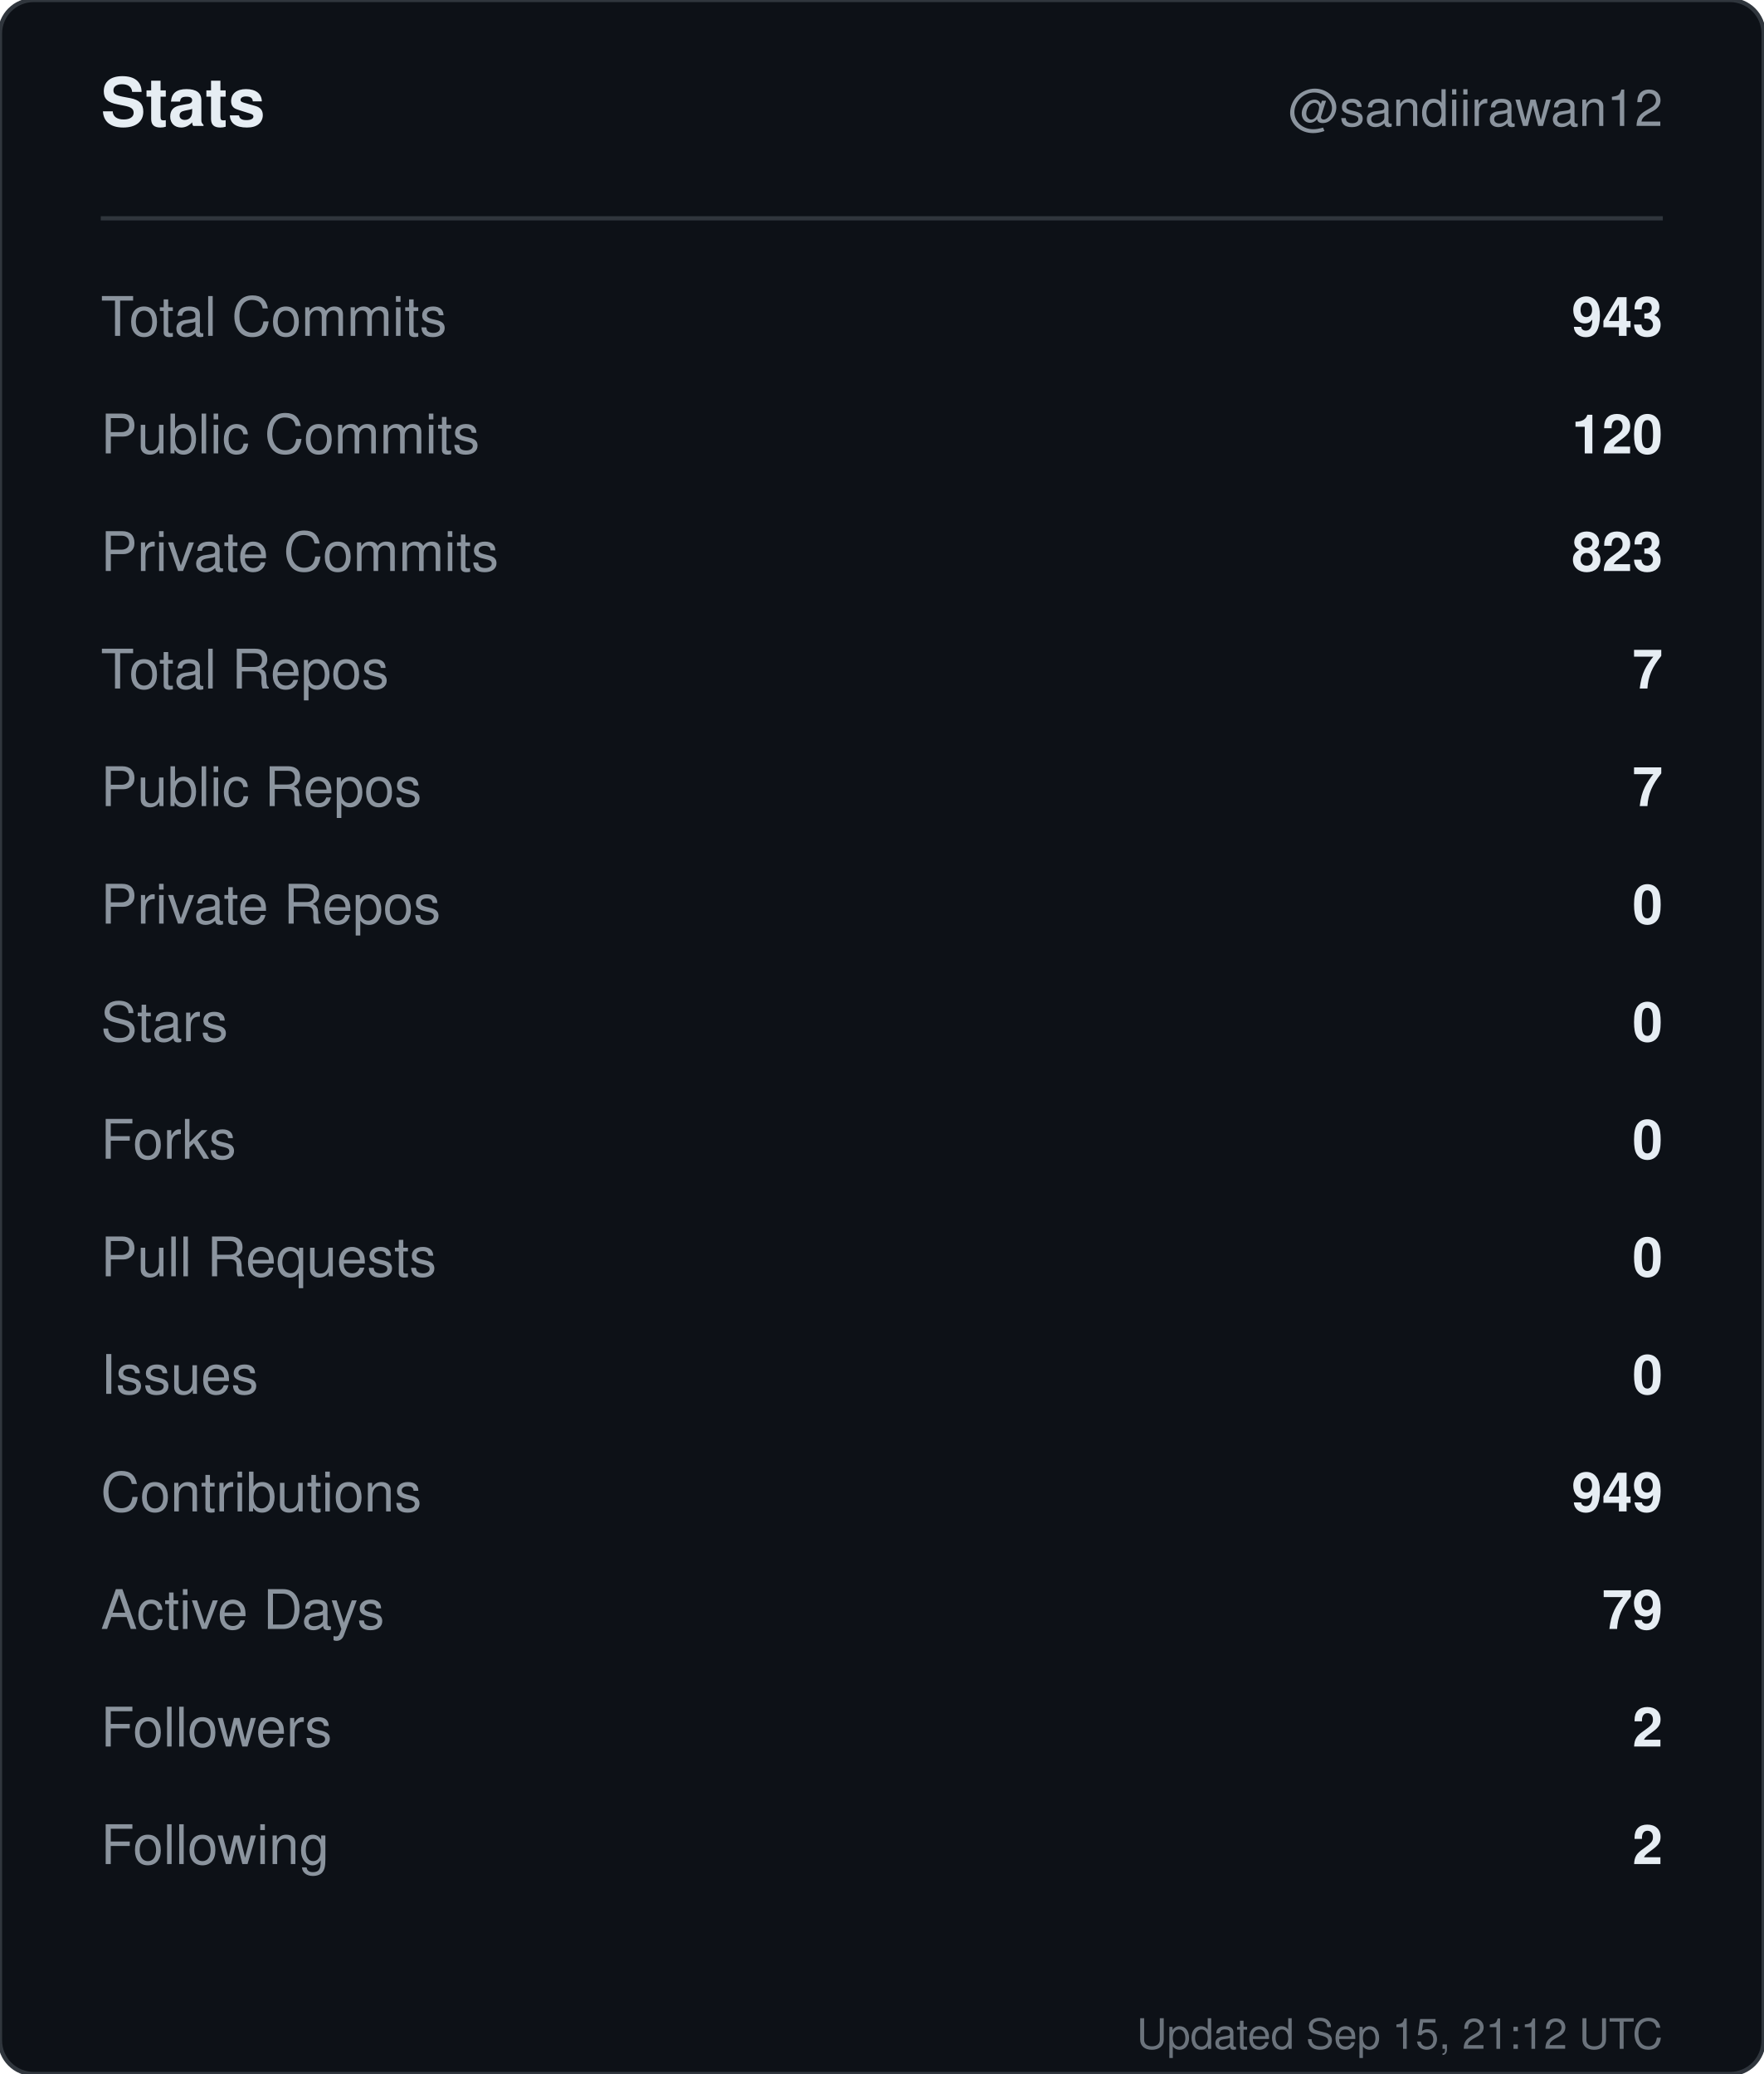
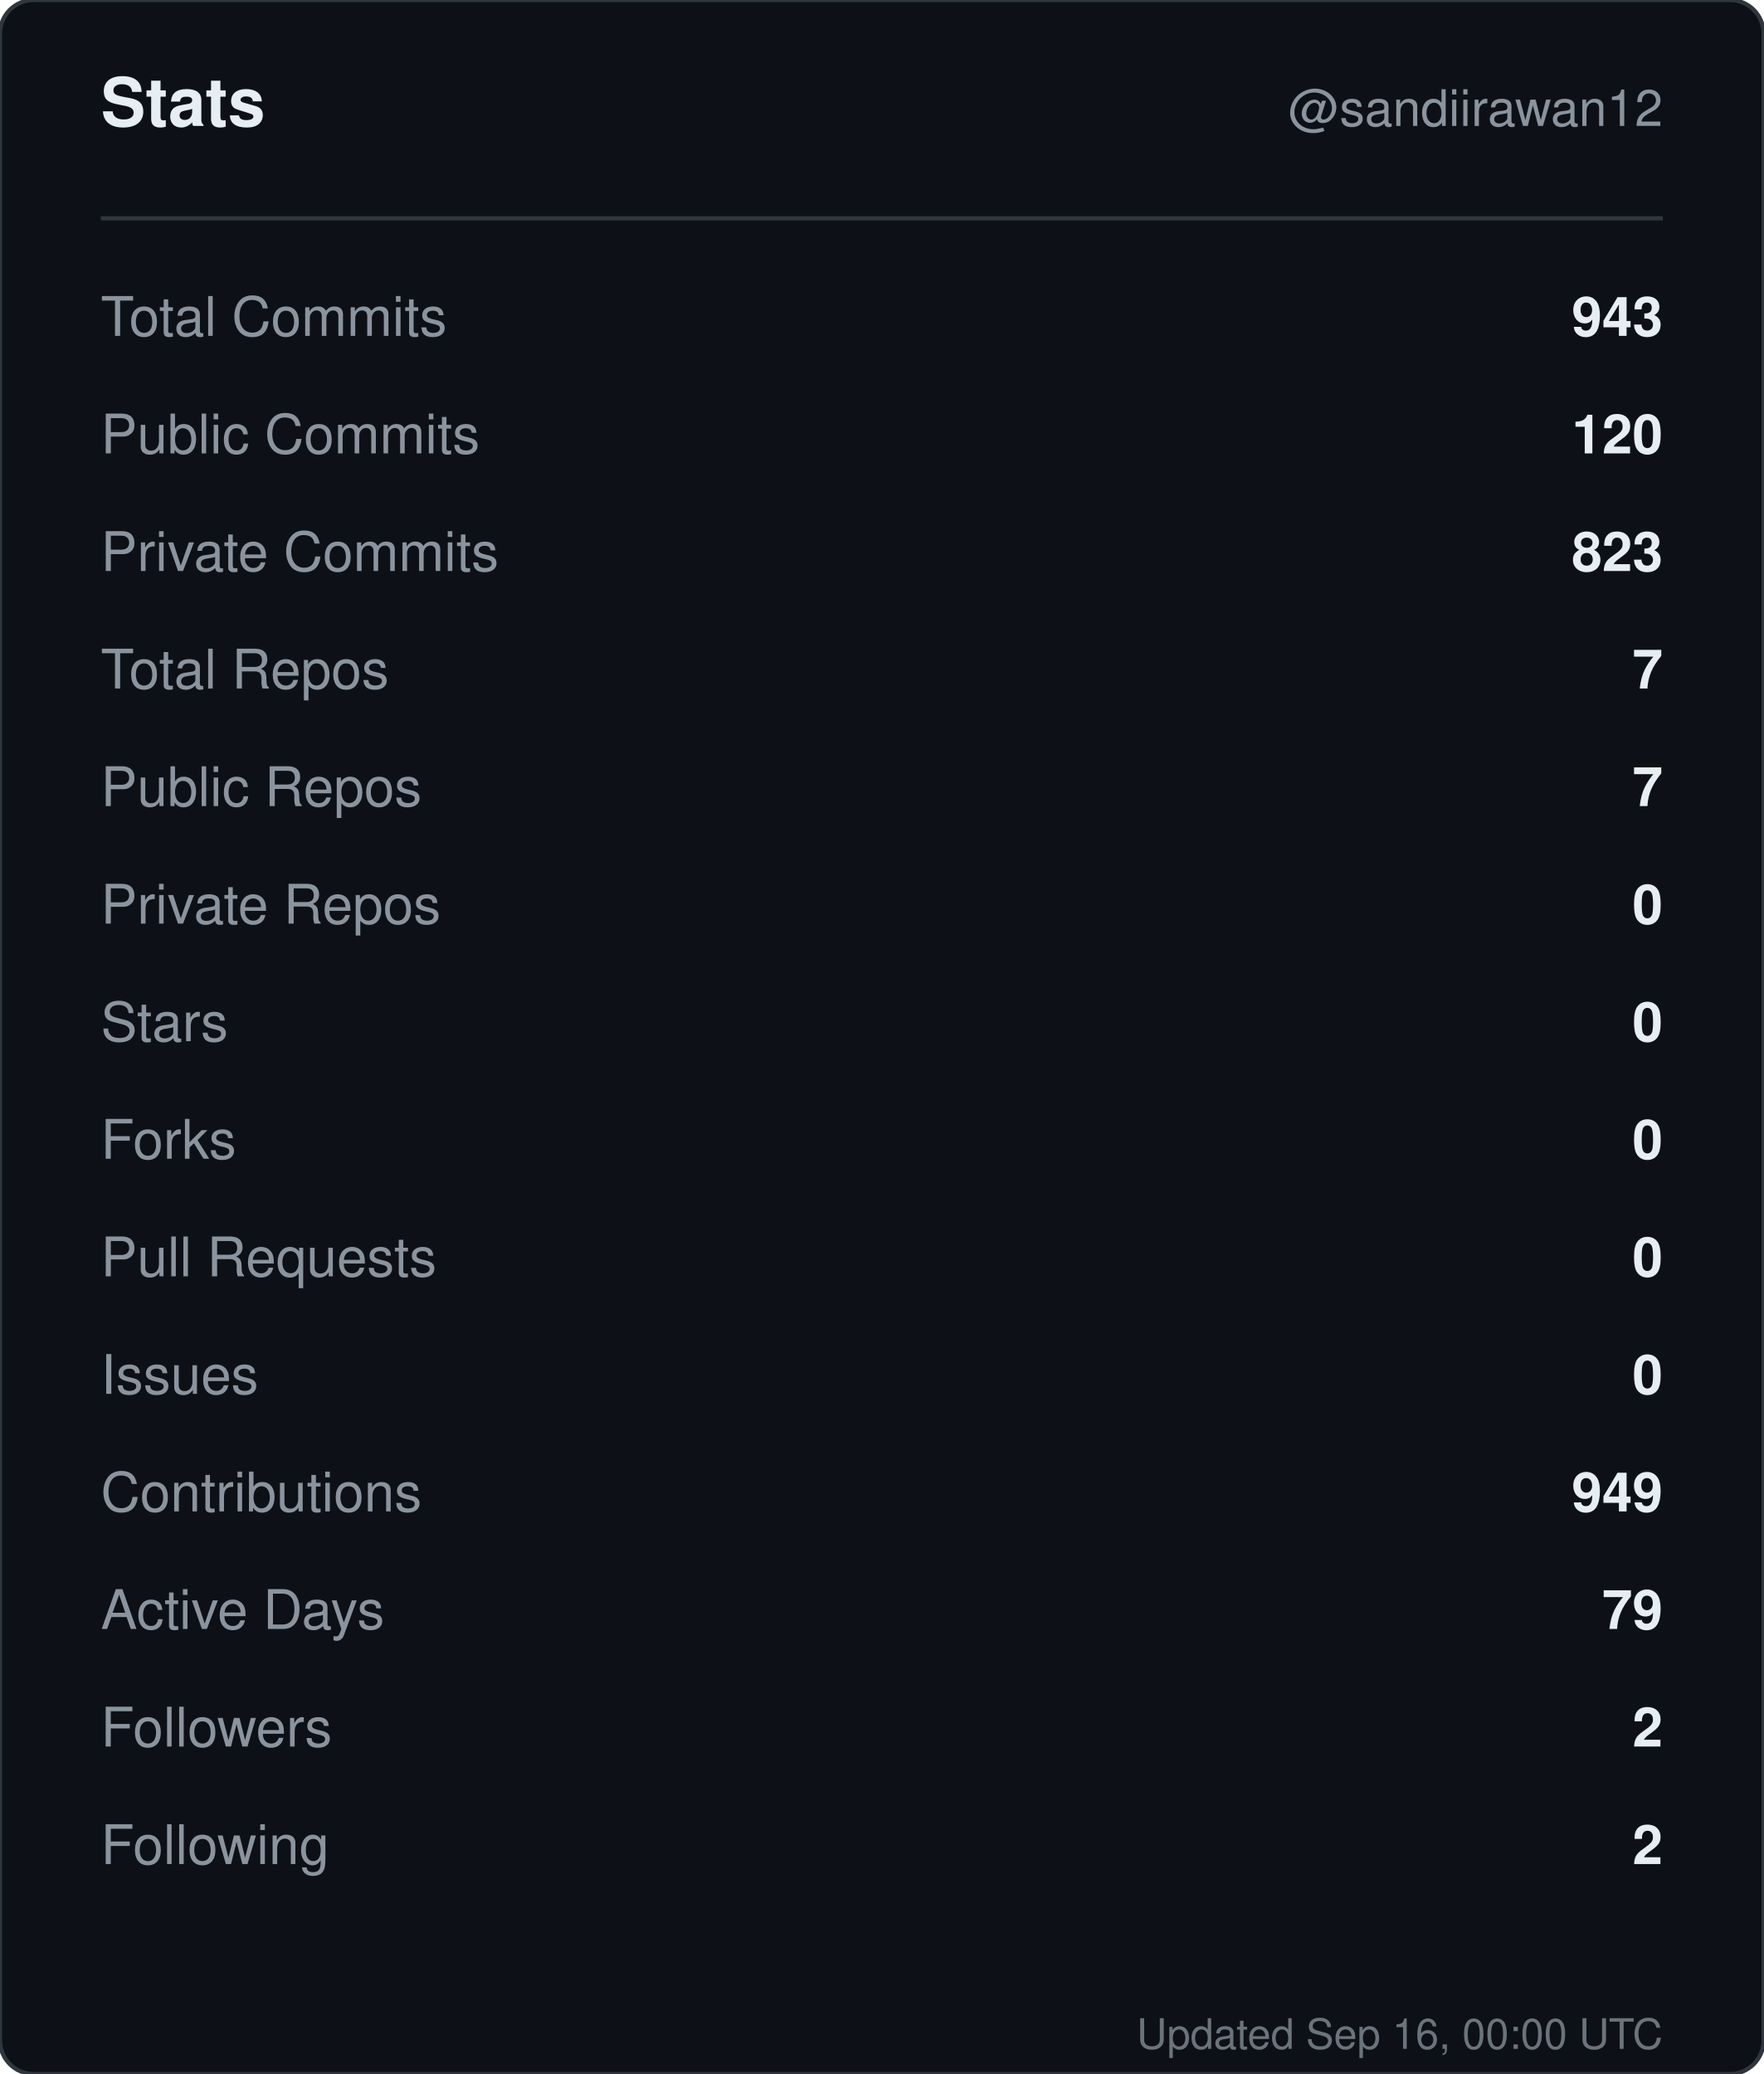
<svg xmlns="http://www.w3.org/2000/svg" width="420" height="494" viewBox="0 0 420 494" role="img" aria-label="Stats for sandiirawan12">
  <rect width="420" height="494" rx="8" fill="#0d1117" stroke="#30363d" />
  <g font-family="-apple-system, BlinkMacSystemFont, Segoe UI, Helvetica, Arial, sans-serif">
    <text x="24" y="30" fill="#e6edf3" font-size="16" font-weight="700">Stats</text>
    <text x="396" y="30" fill="#8b949e" font-size="12" text-anchor="end">@sandiirawan12</text>
    <line x1="24" y1="52" x2="396" y2="52" stroke="#30363d" />
    <text x="24" y="80" fill="#8b949e" font-size="13">Total Commits</text>
    <text x="396" y="80" fill="#e6edf3" font-size="13" font-weight="600" text-anchor="end">943</text>
    <text x="24" y="108" fill="#8b949e" font-size="13">Public Commits</text>
    <text x="396" y="108" fill="#e6edf3" font-size="13" font-weight="600" text-anchor="end">120</text>
    <text x="24" y="136" fill="#8b949e" font-size="13">Private Commits</text>
    <text x="396" y="136" fill="#e6edf3" font-size="13" font-weight="600" text-anchor="end">823</text>
    <text x="24" y="164" fill="#8b949e" font-size="13">Total Repos</text>
    <text x="396" y="164" fill="#e6edf3" font-size="13" font-weight="600" text-anchor="end">7</text>
    <text x="24" y="192" fill="#8b949e" font-size="13">Public Repos</text>
    <text x="396" y="192" fill="#e6edf3" font-size="13" font-weight="600" text-anchor="end">7</text>
    <text x="24" y="220" fill="#8b949e" font-size="13">Private Repos</text>
    <text x="396" y="220" fill="#e6edf3" font-size="13" font-weight="600" text-anchor="end">0</text>
    <text x="24" y="248" fill="#8b949e" font-size="13">Stars</text>
    <text x="396" y="248" fill="#e6edf3" font-size="13" font-weight="600" text-anchor="end">0</text>
    <text x="24" y="276" fill="#8b949e" font-size="13">Forks</text>
    <text x="396" y="276" fill="#e6edf3" font-size="13" font-weight="600" text-anchor="end">0</text>
    <text x="24" y="304" fill="#8b949e" font-size="13">Pull Requests</text>
    <text x="396" y="304" fill="#e6edf3" font-size="13" font-weight="600" text-anchor="end">0</text>
    <text x="24" y="332" fill="#8b949e" font-size="13">Issues</text>
    <text x="396" y="332" fill="#e6edf3" font-size="13" font-weight="600" text-anchor="end">0</text>
    <text x="24" y="360" fill="#8b949e" font-size="13">Contributions</text>
    <text x="396" y="360" fill="#e6edf3" font-size="13" font-weight="600" text-anchor="end">949</text>
    <text x="24" y="388" fill="#8b949e" font-size="13">Active Days</text>
    <text x="396" y="388" fill="#e6edf3" font-size="13" font-weight="600" text-anchor="end">79</text>
    <text x="24" y="416" fill="#8b949e" font-size="13">Followers</text>
    <text x="396" y="416" fill="#e6edf3" font-size="13" font-weight="600" text-anchor="end">2</text>
    <text x="24" y="444" fill="#8b949e" font-size="13">Following</text>
    <text x="396" y="444" fill="#e6edf3" font-size="13" font-weight="600" text-anchor="end">2</text>
-     <text x="396" y="488" fill="#8b949e" font-size="10" text-anchor="end" opacity="0.75">Updated Sep 15, 21:12 UTC</text>
+     <text x="396" y="488" fill="#8b949e" font-size="10" text-anchor="end" opacity="0.75">Updated Sep 16, 00:00 UTC</text>
  </g>
</svg>
